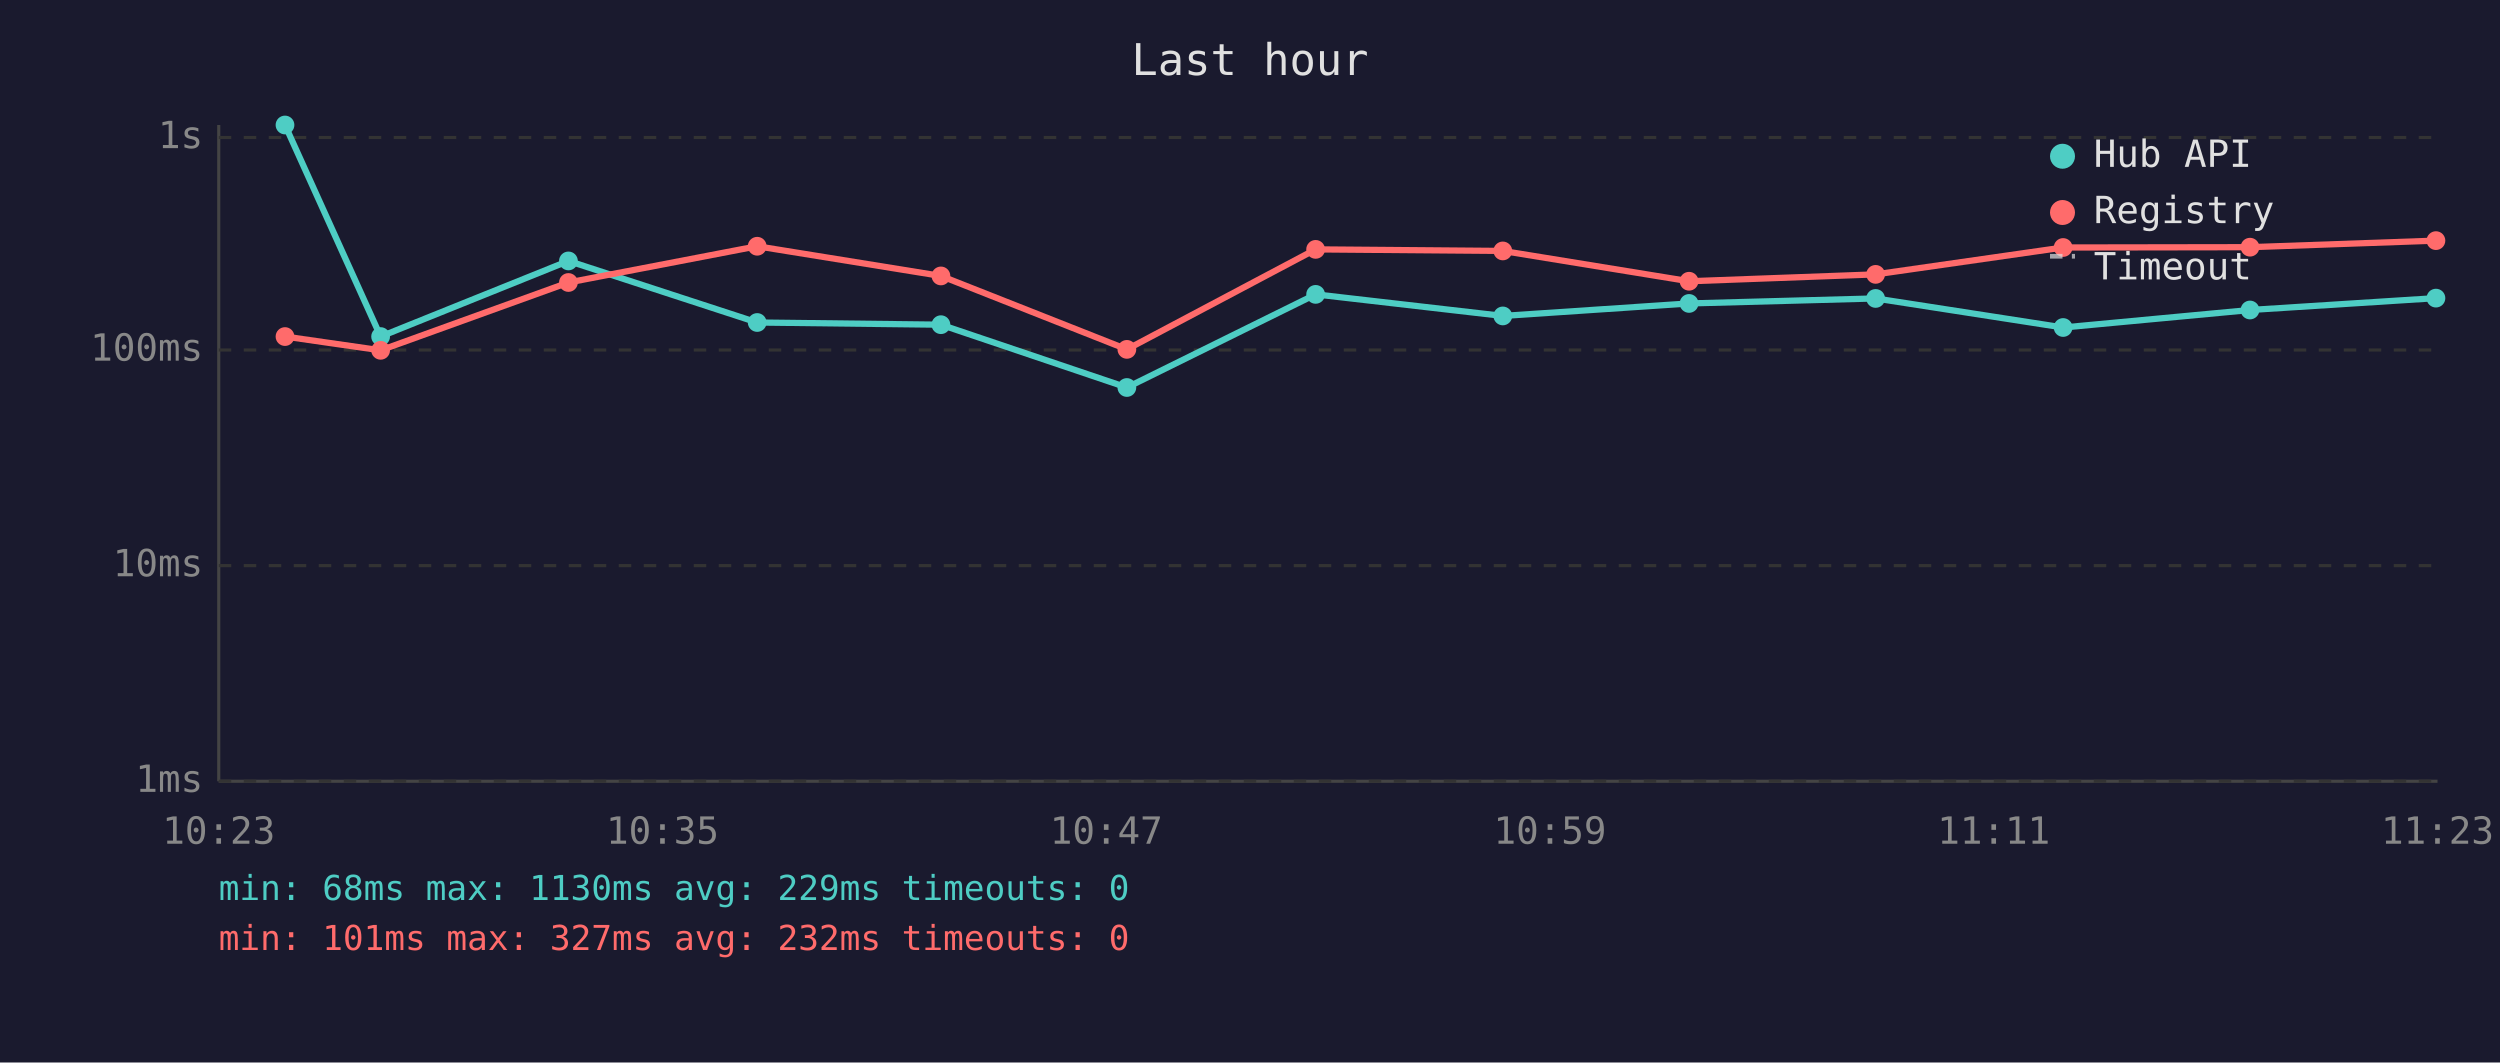
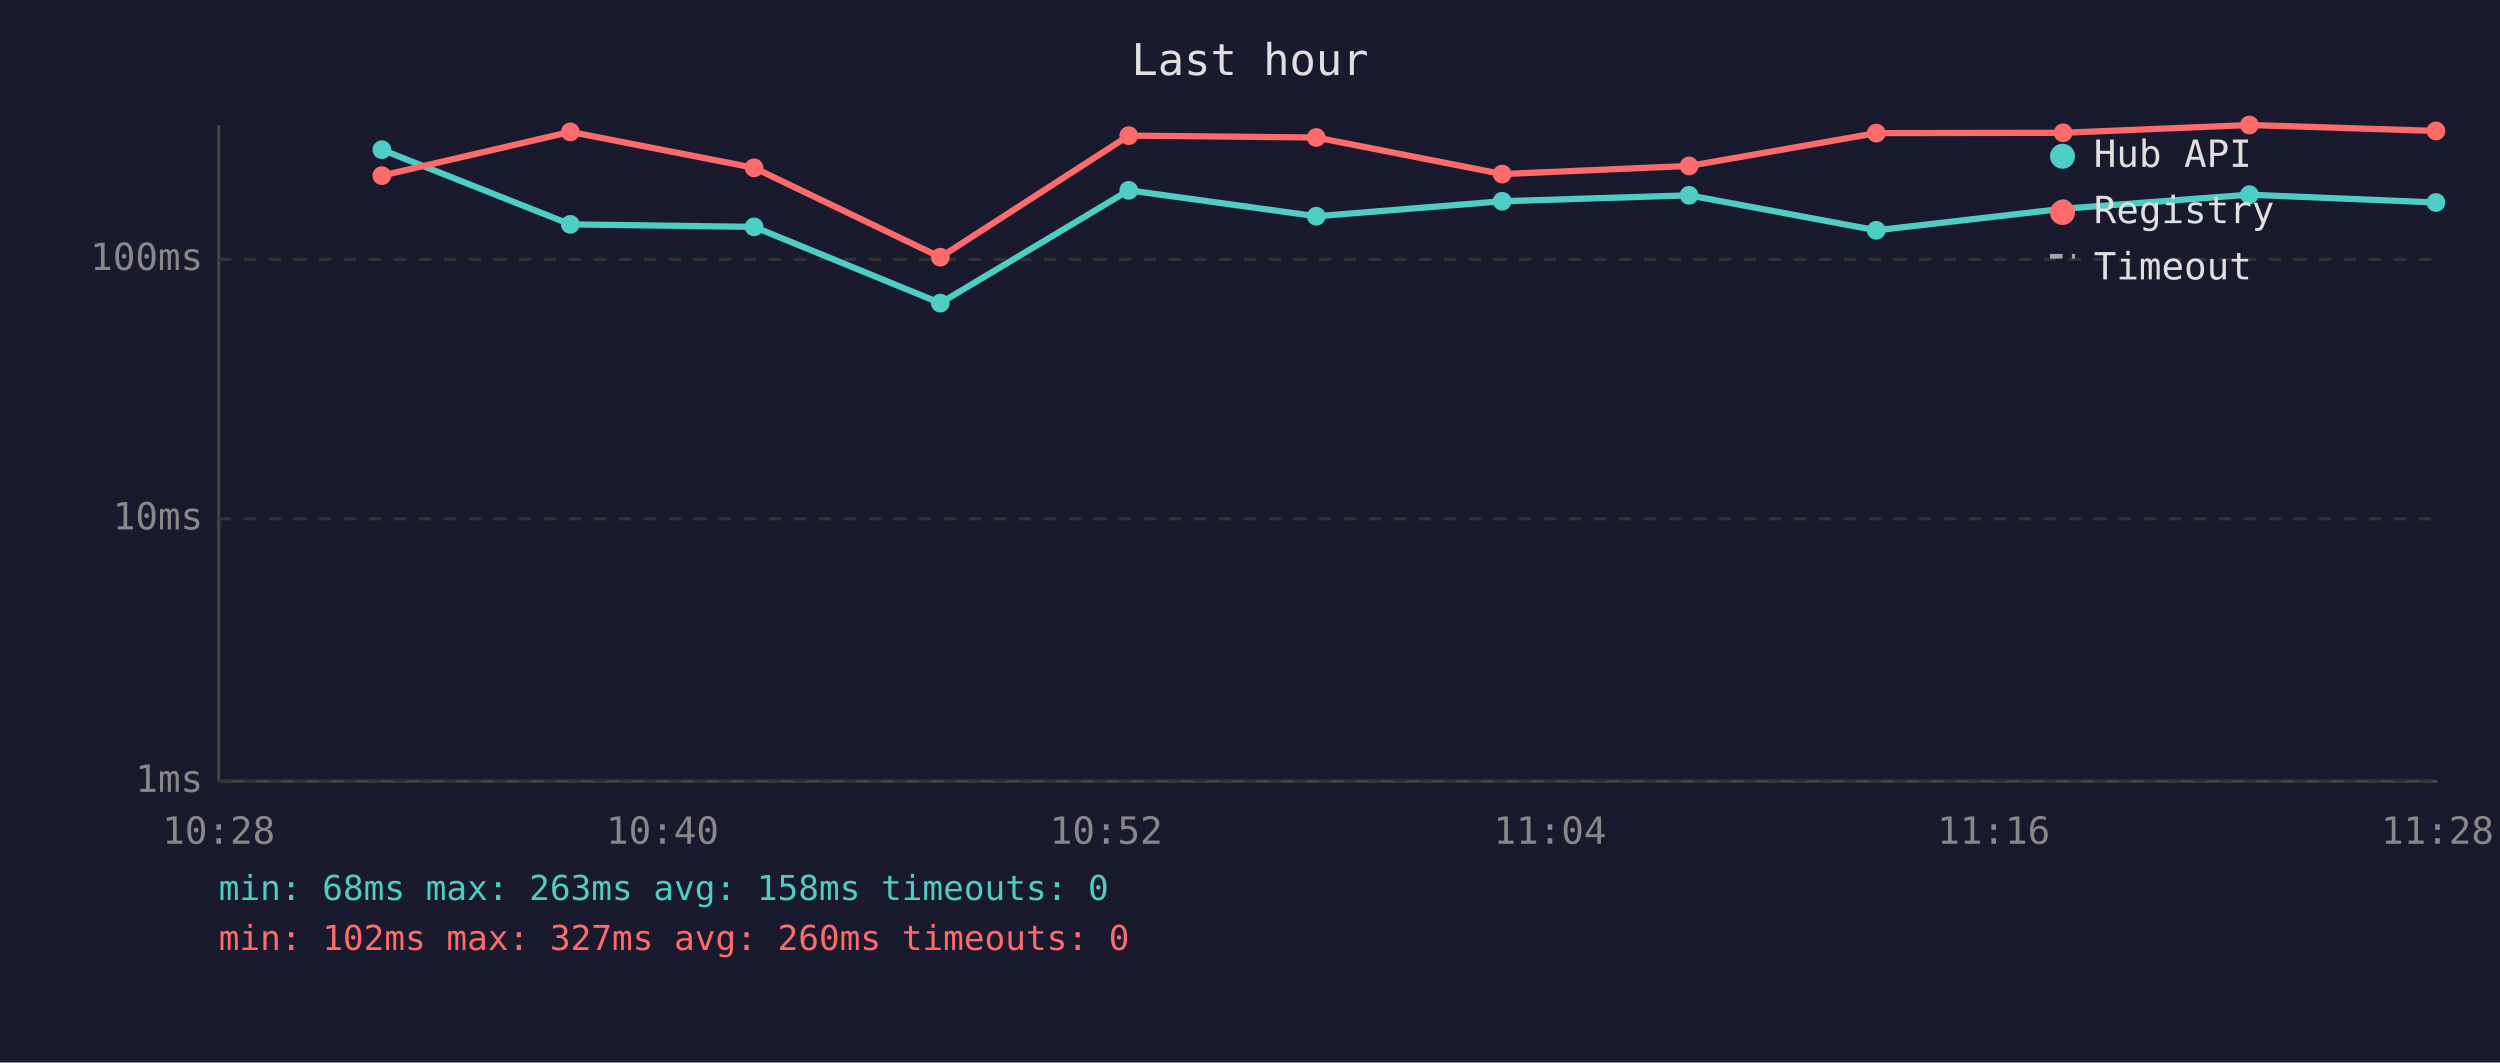
<svg xmlns="http://www.w3.org/2000/svg" viewBox="0 0 800 340" font-family="monospace" font-size="12">
  <rect width="800" height="340" fill="#1a1a2e" />
  <text x="400" y="24" fill="#e0e0e0" font-size="14" text-anchor="middle">Last hour</text>
  <line x1="70" y1="40" x2="70" y2="250" stroke="#444" stroke-width="1" />
  <line x1="70" y1="250" x2="780" y2="250" stroke="#444" stroke-width="1" />
  <line x1="70" y1="250" x2="780" y2="250" stroke="#333" stroke-width="1" stroke-dasharray="4" />
  <text x="65" y="250" fill="#888" text-anchor="end" dominant-baseline="middle">1ms</text>
-   <line x1="70" y1="181" x2="780" y2="181" stroke="#333" stroke-width="1" stroke-dasharray="4" />
-   <text x="65" y="181" fill="#888" text-anchor="end" dominant-baseline="middle">10ms</text>
-   <line x1="70" y1="112" x2="780" y2="112" stroke="#333" stroke-width="1" stroke-dasharray="4" />
-   <text x="65" y="112" fill="#888" text-anchor="end" dominant-baseline="middle">100ms</text>
-   <line x1="70" y1="44" x2="780" y2="44" stroke="#333" stroke-width="1" stroke-dasharray="4" />
-   <text x="65" y="44" fill="#888" text-anchor="end" dominant-baseline="middle">1s</text>
-   <text x="70" y="270" fill="#888" text-anchor="middle">10:23</text>
-   <text x="212" y="270" fill="#888" text-anchor="middle">10:35</text>
-   <text x="354" y="270" fill="#888" text-anchor="middle">10:47</text>
-   <text x="496" y="270" fill="#888" text-anchor="middle">10:59</text>
-   <text x="638" y="270" fill="#888" text-anchor="middle">11:11</text>
-   <text x="780" y="270" fill="#888" text-anchor="middle">11:23</text>
-   <polyline points="91.2,40.0 121.8,107.7 181.9,83.5 242.3,103.2 301.1,103.9 360.6,124.0 421.0,94.2 480.9,101.1 540.5,97.1 600.2,95.5 660.2,104.8 720.0,99.2 779.5,95.4" fill="none" stroke="#4ecdc4" stroke-width="2" opacity="1" />
-   <circle cx="91.2" cy="40.0" r="3" fill="#4ecdc4" />
-   <circle cx="121.8" cy="107.7" r="3" fill="#4ecdc4" />
-   <circle cx="181.9" cy="83.5" r="3" fill="#4ecdc4" />
-   <circle cx="242.3" cy="103.2" r="3" fill="#4ecdc4" />
-   <circle cx="301.1" cy="103.9" r="3" fill="#4ecdc4" />
-   <circle cx="360.6" cy="124.0" r="3" fill="#4ecdc4" />
-   <circle cx="421.0" cy="94.2" r="3" fill="#4ecdc4" />
-   <circle cx="480.9" cy="101.1" r="3" fill="#4ecdc4" />
-   <circle cx="540.5" cy="97.1" r="3" fill="#4ecdc4" />
-   <circle cx="600.2" cy="95.5" r="3" fill="#4ecdc4" />
-   <circle cx="660.2" cy="104.8" r="3" fill="#4ecdc4" />
-   <circle cx="720.0" cy="99.2" r="3" fill="#4ecdc4" />
-   <circle cx="779.5" cy="95.4" r="3" fill="#4ecdc4" />
-   <polyline points="91.2,107.7 121.8,112.1 181.9,90.4 242.3,78.8 301.1,88.3 360.6,111.8 421.0,79.8 480.9,80.3 540.5,90.0 600.2,87.8 660.2,79.2 720.0,79.1 779.5,77.0" fill="none" stroke="#ff6b6b" stroke-width="2" opacity="1" />
-   <circle cx="91.2" cy="107.7" r="3" fill="#ff6b6b" />
-   <circle cx="121.8" cy="112.1" r="3" fill="#ff6b6b" />
-   <circle cx="181.9" cy="90.4" r="3" fill="#ff6b6b" />
-   <circle cx="242.3" cy="78.8" r="3" fill="#ff6b6b" />
-   <circle cx="301.1" cy="88.3" r="3" fill="#ff6b6b" />
-   <circle cx="360.6" cy="111.8" r="3" fill="#ff6b6b" />
-   <circle cx="421.0" cy="79.8" r="3" fill="#ff6b6b" />
-   <circle cx="480.9" cy="80.3" r="3" fill="#ff6b6b" />
-   <circle cx="540.5" cy="90.0" r="3" fill="#ff6b6b" />
-   <circle cx="600.2" cy="87.8" r="3" fill="#ff6b6b" />
-   <circle cx="660.2" cy="79.2" r="3" fill="#ff6b6b" />
-   <circle cx="720.0" cy="79.1" r="3" fill="#ff6b6b" />
-   <circle cx="779.5" cy="77.0" r="3" fill="#ff6b6b" />
+   <line x1="70" y1="166" x2="780" y2="166" stroke="#333" stroke-width="1" stroke-dasharray="4" />
+   <text x="65" y="166" fill="#888" text-anchor="end" dominant-baseline="middle">10ms</text>
+   <line x1="70" y1="83" x2="780" y2="83" stroke="#333" stroke-width="1" stroke-dasharray="4" />
+   <text x="65" y="83" fill="#888" text-anchor="end" dominant-baseline="middle">100ms</text>
+   <text x="70" y="270" fill="#888" text-anchor="middle">10:28</text>
+   <text x="212" y="270" fill="#888" text-anchor="middle">10:40</text>
+   <text x="354" y="270" fill="#888" text-anchor="middle">10:52</text>
+   <text x="496" y="270" fill="#888" text-anchor="middle">11:04</text>
+   <text x="638" y="270" fill="#888" text-anchor="middle">11:16</text>
+   <text x="780" y="270" fill="#888" text-anchor="middle">11:28</text>
+   <polyline points="122.2,47.9 182.5,71.8 241.3,72.6 300.9,97.0 361.2,60.9 421.2,69.2 480.7,64.4 540.5,62.5 600.4,73.7 660.2,66.8 719.8,62.3 779.5,64.8" fill="none" stroke="#4ecdc4" stroke-width="2" opacity="1" />
+   <circle cx="122.2" cy="47.9" r="3" fill="#4ecdc4" />
+   <circle cx="182.5" cy="71.8" r="3" fill="#4ecdc4" />
+   <circle cx="241.3" cy="72.6" r="3" fill="#4ecdc4" />
+   <circle cx="300.9" cy="97.0" r="3" fill="#4ecdc4" />
+   <circle cx="361.2" cy="60.9" r="3" fill="#4ecdc4" />
+   <circle cx="421.2" cy="69.2" r="3" fill="#4ecdc4" />
+   <circle cx="480.7" cy="64.4" r="3" fill="#4ecdc4" />
+   <circle cx="540.5" cy="62.5" r="3" fill="#4ecdc4" />
+   <circle cx="600.4" cy="73.7" r="3" fill="#4ecdc4" />
+   <circle cx="660.2" cy="66.8" r="3" fill="#4ecdc4" />
+   <circle cx="719.8" cy="62.3" r="3" fill="#4ecdc4" />
+   <circle cx="779.5" cy="64.8" r="3" fill="#4ecdc4" />
+   <polyline points="122.2,56.2 182.5,42.2 241.3,53.7 300.9,82.3 361.2,43.4 421.2,44.0 480.7,55.7 540.5,53.1 600.4,42.6 660.2,42.5 719.8,40.0 779.5,41.9" fill="none" stroke="#ff6b6b" stroke-width="2" opacity="1" />
+   <circle cx="122.2" cy="56.2" r="3" fill="#ff6b6b" />
+   <circle cx="182.5" cy="42.2" r="3" fill="#ff6b6b" />
+   <circle cx="241.3" cy="53.7" r="3" fill="#ff6b6b" />
+   <circle cx="300.9" cy="82.3" r="3" fill="#ff6b6b" />
+   <circle cx="361.2" cy="43.4" r="3" fill="#ff6b6b" />
+   <circle cx="421.2" cy="44.0" r="3" fill="#ff6b6b" />
+   <circle cx="480.7" cy="55.7" r="3" fill="#ff6b6b" />
+   <circle cx="540.5" cy="53.1" r="3" fill="#ff6b6b" />
+   <circle cx="600.4" cy="42.6" r="3" fill="#ff6b6b" />
+   <circle cx="660.2" cy="42.5" r="3" fill="#ff6b6b" />
+   <circle cx="719.8" cy="40.0" r="3" fill="#ff6b6b" />
+   <circle cx="779.5" cy="41.9" r="3" fill="#ff6b6b" />
  <circle cx="660" cy="50" r="4" fill="#4ecdc4" />
  <text x="670" y="50" fill="#e0e0e0" dominant-baseline="middle">Hub API</text>
  <circle cx="660" cy="68" r="4" fill="#ff6b6b" />
  <text x="670" y="68" fill="#e0e0e0" dominant-baseline="middle">Registry</text>
  <line x1="656" y1="82" x2="664" y2="82" stroke="#e0e0e0" stroke-width="1.5" stroke-dasharray="4,3" opacity="0.7" />
  <text x="670" y="86" fill="#e0e0e0" dominant-baseline="middle">Timeout</text>
-   <text x="70" y="288" fill="#4ecdc4" font-size="11">min: 68ms  max: 1130ms  avg: 229ms  timeouts: 0</text>
-   <text x="70" y="304" fill="#ff6b6b" font-size="11">min: 101ms  max: 327ms  avg: 232ms  timeouts: 0</text>
+   <text x="70" y="288" fill="#4ecdc4" font-size="11">min: 68ms  max: 263ms  avg: 158ms  timeouts: 0</text>
+   <text x="70" y="304" fill="#ff6b6b" font-size="11">min: 102ms  max: 327ms  avg: 260ms  timeouts: 0</text>
</svg>
